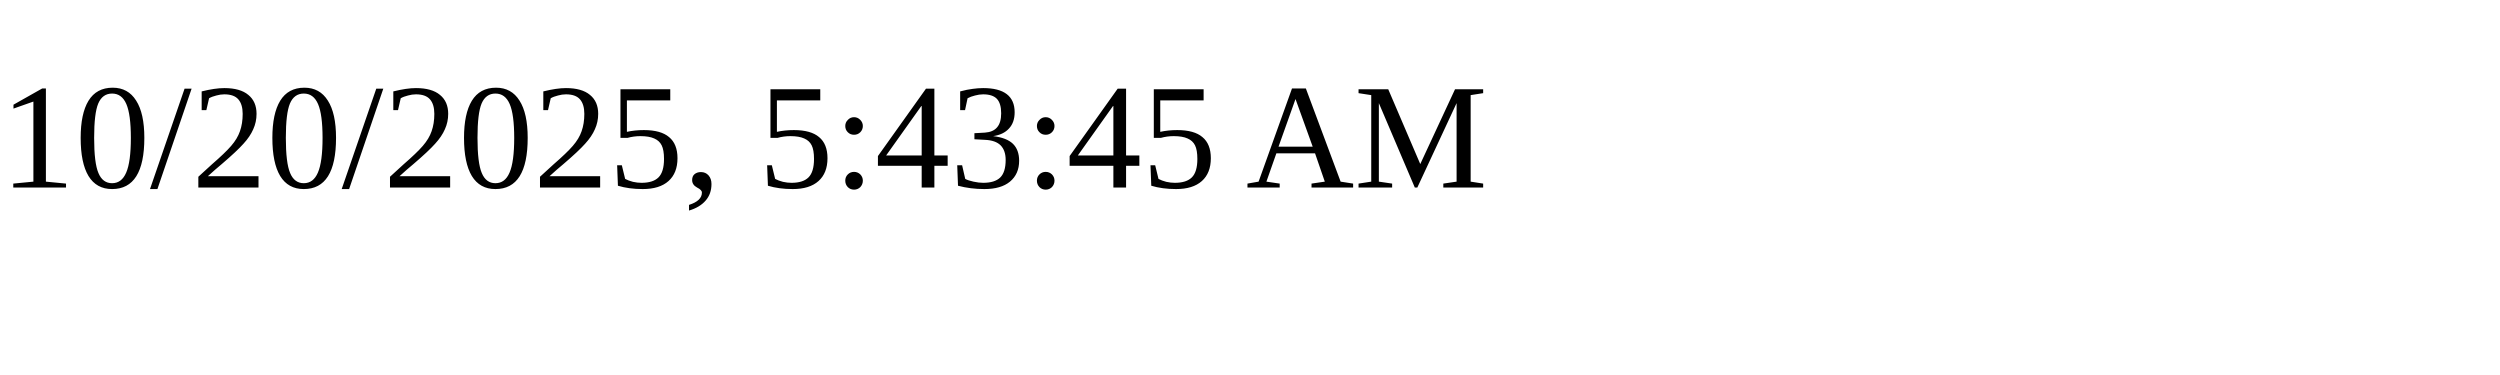
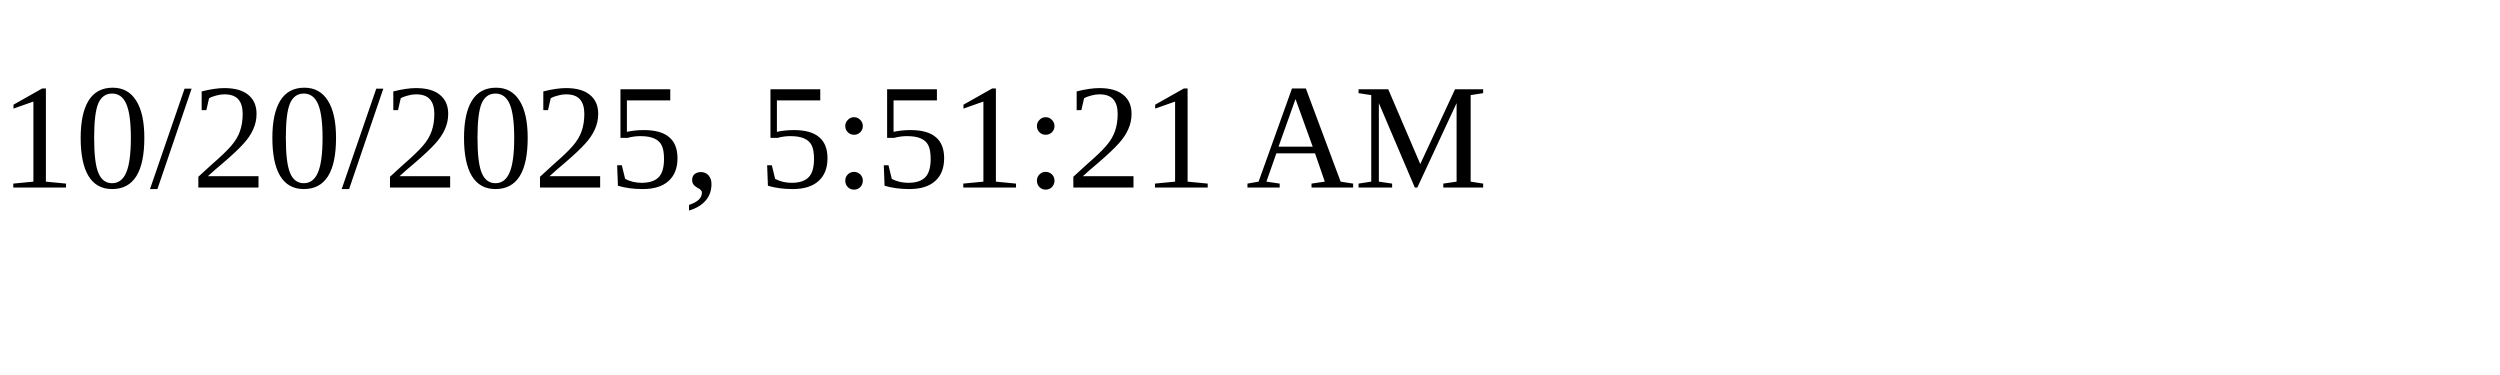
<svg xmlns="http://www.w3.org/2000/svg" height="30" width="200">
-   <text x="0" y="15">10/20/2025, 5:43:45 AM</text>
+   <text x="0" y="15">10/20/2025, 5:51:21 AM</text>
</svg>
